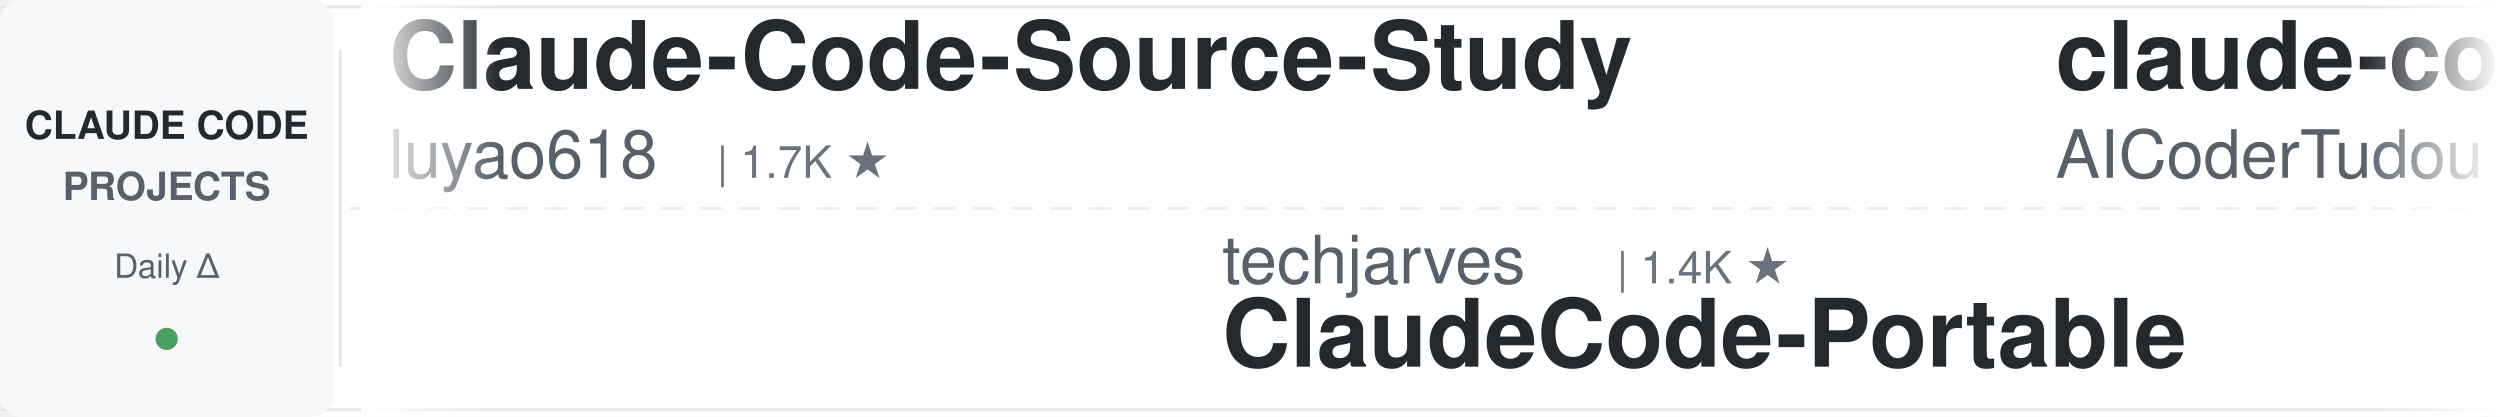
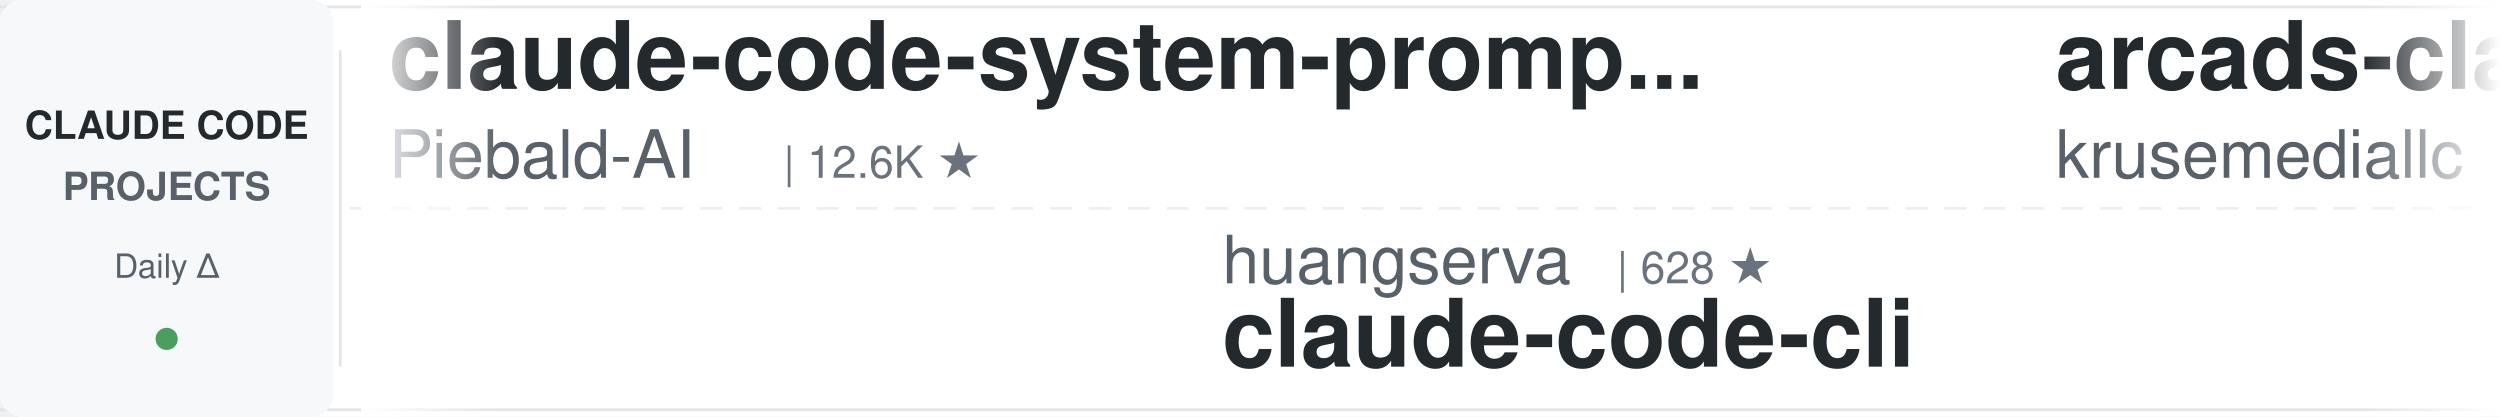
<svg xmlns="http://www.w3.org/2000/svg" width="900" height="150">
  <defs>
    <linearGradient id="leftFade" x1="0%" y1="0%" x2="100%" y2="0%">
      <stop offset="0%" style="stop-color:#ffffff;stop-opacity:1" />
      <stop offset="100%" style="stop-color:#ffffff;stop-opacity:0" />
    </linearGradient>
    <linearGradient id="rightFade" x1="0%" y1="0%" x2="100%" y2="0%">
      <stop offset="0%" style="stop-color:#ffffff;stop-opacity:0" />
      <stop offset="100%" style="stop-color:#ffffff;stop-opacity:1" />
    </linearGradient>
  </defs>
  <rect width="900" height="150" fill="#ffffff" rx="8" />
  <rect x="0" y="2" width="900" height="1" fill="#e1e4e8" />
  <rect x="0" y="147" width="900" height="1" fill="#e1e4e8" />
  <line x1="0" y1="75" x2="900" y2="75" stroke="#e1e4e8" stroke-width="1" stroke-dasharray="8 6" opacity="0.6" />
  <rect x="0" y="0" width="120" height="150" fill="#f6f8fa" rx="8" />
  <text x="60" y="50" font-family="-apple-system, BlinkMacSystemFont, 'Segoe UI', Helvetica, Arial, sans-serif" font-size="14" font-weight="600" fill="#24292e" text-anchor="middle">CLAUDE CODE</text>
  <text x="60" y="72" font-family="-apple-system, BlinkMacSystemFont, 'Segoe UI', Helvetica, Arial, sans-serif" font-size="14" font-weight="600" fill="#586069" text-anchor="middle">PROJECTS</text>
  <text x="60" y="100" font-family="-apple-system, BlinkMacSystemFont, 'Segoe UI', Helvetica, Arial, sans-serif" font-size="12" font-weight="500" fill="#586069" text-anchor="middle">Daily Δ</text>
  <circle cx="60" cy="122" r="4" fill="#22863a" opacity="0.8" />
  <rect x="122" y="18" width="1" height="114" fill="#e1e4e8" />
  <clipPath id="tickerClip">
    <rect x="130" y="0" width="770" height="150" />
  </clipPath>
  <g clip-path="url(#tickerClip)">
    <g id="tickerItems">
      <animateTransform attributeName="transform" attributeType="XML" type="translate" from="0 0" to="-3000 0" dur="54s" repeatCount="indefinite" />
      <g transform="translate(0, 0)">
-         <text x="140" y="32" font-family="-apple-system, BlinkMacSystemFont, 'Segoe UI', Helvetica, Arial, sans-serif" font-size="34" font-weight="600" fill="#24292e">Claude-Code-Source-Study</text>
-         <text x="140" y="64" font-family="-apple-system, BlinkMacSystemFont, 'Segoe UI', Helvetica, Arial, sans-serif" font-size="24" font-weight="400" fill="#586069">luyao618</text>
-         <text x="258" y="64" font-family="-apple-system, BlinkMacSystemFont, 'Segoe UI', Helvetica, Arial, sans-serif" font-size="16" font-weight="500" fill="#6a737d">| 1.7K ★</text>
+         <text x="140" y="32" font-family="-apple-system, BlinkMacSystemFont, 'Segoe UI', Helvetica, Arial, sans-serif" font-size="34" font-weight="600" fill="#24292e">claude-code-system-promp...</text>
+         <text x="140" y="64" font-family="-apple-system, BlinkMacSystemFont, 'Segoe UI', Helvetica, Arial, sans-serif" font-size="24" font-weight="400" fill="#586069">Piebald-AI</text>
+         <text x="282" y="64" font-family="-apple-system, BlinkMacSystemFont, 'Segoe UI', Helvetica, Arial, sans-serif" font-size="16" font-weight="500" fill="#6a737d">| 12.6K ★</text>
      </g>
      <g transform="translate(300, 0)">
-         <text x="140" y="102" font-family="-apple-system, BlinkMacSystemFont, 'Segoe UI', Helvetica, Arial, sans-serif" font-size="24" font-weight="400" fill="#586069">techjarves</text>
-         <text x="282" y="102" font-family="-apple-system, BlinkMacSystemFont, 'Segoe UI', Helvetica, Arial, sans-serif" font-size="16" font-weight="500" fill="#6a737d">| 1.4K ★</text>
-         <text x="140" y="132" font-family="-apple-system, BlinkMacSystemFont, 'Segoe UI', Helvetica, Arial, sans-serif" font-size="34" font-weight="600" fill="#24292e">ClaudeCode-Portable</text>
+         <text x="140" y="102" font-family="-apple-system, BlinkMacSystemFont, 'Segoe UI', Helvetica, Arial, sans-serif" font-size="24" font-weight="400" fill="#586069">huangserva</text>
+         <text x="282" y="102" font-family="-apple-system, BlinkMacSystemFont, 'Segoe UI', Helvetica, Arial, sans-serif" font-size="16" font-weight="500" fill="#6a737d">| 628 ★</text>
+         <text x="140" y="132" font-family="-apple-system, BlinkMacSystemFont, 'Segoe UI', Helvetica, Arial, sans-serif" font-size="34" font-weight="600" fill="#24292e">claude-code-cli</text>
      </g>
      <g transform="translate(600, 0)">
-         <text x="140" y="32" font-family="-apple-system, BlinkMacSystemFont, 'Segoe UI', Helvetica, Arial, sans-serif" font-size="34" font-weight="600" fill="#24292e">claude-code-tudou</text>
-         <text x="140" y="64" font-family="-apple-system, BlinkMacSystemFont, 'Segoe UI', Helvetica, Arial, sans-serif" font-size="24" font-weight="400" fill="#586069">AICoderTudou</text>
-         <text x="306" y="64" font-family="-apple-system, BlinkMacSystemFont, 'Segoe UI', Helvetica, Arial, sans-serif" font-size="16" font-weight="500" fill="#6a737d">| 494 ★</text>
+         <text x="140" y="32" font-family="-apple-system, BlinkMacSystemFont, 'Segoe UI', Helvetica, Arial, sans-serif" font-size="34" font-weight="600" fill="#24292e">arcads-claude-code</text>
+         <text x="140" y="64" font-family="-apple-system, BlinkMacSystemFont, 'Segoe UI', Helvetica, Arial, sans-serif" font-size="24" font-weight="400" fill="#586069">krusemediallc</text>
+         <text x="318" y="64" font-family="-apple-system, BlinkMacSystemFont, 'Segoe UI', Helvetica, Arial, sans-serif" font-size="16" font-weight="500" fill="#6a737d">| 1.5K ★</text>
      </g>
      <g transform="translate(900, 0)">
-         <text x="140" y="102" font-family="-apple-system, BlinkMacSystemFont, 'Segoe UI', Helvetica, Arial, sans-serif" font-size="24" font-weight="400" fill="#586069">Cranot</text>
-         <text x="234" y="102" font-family="-apple-system, BlinkMacSystemFont, 'Segoe UI', Helvetica, Arial, sans-serif" font-size="16" font-weight="500" fill="#6a737d">| 2.9K ★</text>
-         <text x="140" y="132" font-family="-apple-system, BlinkMacSystemFont, 'Segoe UI', Helvetica, Arial, sans-serif" font-size="34" font-weight="600" fill="#24292e">claude-code-guide</text>
+         <text x="140" y="102" font-family="-apple-system, BlinkMacSystemFont, 'Segoe UI', Helvetica, Arial, sans-serif" font-size="24" font-weight="400" fill="#586069">pedrohcgs</text>
+         <text x="270" y="102" font-family="-apple-system, BlinkMacSystemFont, 'Segoe UI', Helvetica, Arial, sans-serif" font-size="16" font-weight="500" fill="#6a737d">| 1.6K ★</text>
+         <text x="140" y="132" font-family="-apple-system, BlinkMacSystemFont, 'Segoe UI', Helvetica, Arial, sans-serif" font-size="34" font-weight="600" fill="#24292e">claude-code-my-workflow</text>
      </g>
      <g transform="translate(1200, 0)">
-         <text x="140" y="32" font-family="-apple-system, BlinkMacSystemFont, 'Segoe UI', Helvetica, Arial, sans-serif" font-size="34" font-weight="600" fill="#24292e">Auto-claude-code-researc...</text>
-         <text x="140" y="64" font-family="-apple-system, BlinkMacSystemFont, 'Segoe UI', Helvetica, Arial, sans-serif" font-size="24" font-weight="400" fill="#586069">wanshuiyin</text>
-         <text x="282" y="64" font-family="-apple-system, BlinkMacSystemFont, 'Segoe UI', Helvetica, Arial, sans-serif" font-size="16" font-weight="500" fill="#6a737d">| 16.1K ★</text>
+         <text x="140" y="32" font-family="-apple-system, BlinkMacSystemFont, 'Segoe UI', Helvetica, Arial, sans-serif" font-size="34" font-weight="600" fill="#24292e">Claude-Code-Game-Studios</text>
+         <text x="140" y="64" font-family="-apple-system, BlinkMacSystemFont, 'Segoe UI', Helvetica, Arial, sans-serif" font-size="24" font-weight="400" fill="#586069">Donchitos</text>
+         <text x="270" y="64" font-family="-apple-system, BlinkMacSystemFont, 'Segoe UI', Helvetica, Arial, sans-serif" font-size="16" font-weight="500" fill="#6a737d">| 25.0K ★</text>
      </g>
      <g transform="translate(1500, 0)">
-         <text x="140" y="102" font-family="-apple-system, BlinkMacSystemFont, 'Segoe UI', Helvetica, Arial, sans-serif" font-size="24" font-weight="400" fill="#586069">kodu-ai</text>
-         <text x="246" y="102" font-family="-apple-system, BlinkMacSystemFont, 'Segoe UI', Helvetica, Arial, sans-serif" font-size="16" font-weight="500" fill="#6a737d">| 5.2K ★</text>
-         <text x="140" y="132" font-family="-apple-system, BlinkMacSystemFont, 'Segoe UI', Helvetica, Arial, sans-serif" font-size="34" font-weight="600" fill="#24292e">claude-coder</text>
-       </g>
-       <g transform="translate(1800, 0)">
-         <text x="140" y="32" font-family="-apple-system, BlinkMacSystemFont, 'Segoe UI', Helvetica, Arial, sans-serif" font-size="34" font-weight="600" fill="#24292e">sc-claude-code-files</text>
-         <text x="140" y="64" font-family="-apple-system, BlinkMacSystemFont, 'Segoe UI', Helvetica, Arial, sans-serif" font-size="24" font-weight="400" fill="#586069">https-deeplearning-ai</text>
-         <text x="414" y="64" font-family="-apple-system, BlinkMacSystemFont, 'Segoe UI', Helvetica, Arial, sans-serif" font-size="16" font-weight="500" fill="#6a737d">| 547 ★</text>
-       </g>
-       <g transform="translate(2100, 0)">
-         <text x="140" y="102" font-family="-apple-system, BlinkMacSystemFont, 'Segoe UI', Helvetica, Arial, sans-serif" font-size="24" font-weight="400" fill="#586069">musistudio</text>
-         <text x="282" y="102" font-family="-apple-system, BlinkMacSystemFont, 'Segoe UI', Helvetica, Arial, sans-serif" font-size="16" font-weight="500" fill="#6a737d">| 37.2K ★</text>
-         <text x="140" y="132" font-family="-apple-system, BlinkMacSystemFont, 'Segoe UI', Helvetica, Arial, sans-serif" font-size="34" font-weight="600" fill="#24292e">claude-code-router</text>
-       </g>
-       <g transform="translate(2400, 0)">
-         <text x="140" y="32" font-family="-apple-system, BlinkMacSystemFont, 'Segoe UI', Helvetica, Arial, sans-serif" font-size="34" font-weight="600" fill="#24292e">claude-code-cli</text>
-         <text x="140" y="64" font-family="-apple-system, BlinkMacSystemFont, 'Segoe UI', Helvetica, Arial, sans-serif" font-size="24" font-weight="400" fill="#586069">huangserva</text>
-         <text x="282" y="64" font-family="-apple-system, BlinkMacSystemFont, 'Segoe UI', Helvetica, Arial, sans-serif" font-size="16" font-weight="500" fill="#6a737d">| 628 ★</text>
-       </g>
-       <g transform="translate(2700, 0)">
        <text x="140" y="102" font-family="-apple-system, BlinkMacSystemFont, 'Segoe UI', Helvetica, Arial, sans-serif" font-size="24" font-weight="400" fill="#586069">LING71671</text>
        <text x="270" y="102" font-family="-apple-system, BlinkMacSystemFont, 'Segoe UI', Helvetica, Arial, sans-serif" font-size="16" font-weight="500" fill="#6a737d">| 949 ★</text>
        <text x="140" y="132" font-family="-apple-system, BlinkMacSystemFont, 'Segoe UI', Helvetica, Arial, sans-serif" font-size="34" font-weight="600" fill="#24292e">Open-ClaudeCode</text>
      </g>
+       <g transform="translate(1800, 0)">
+         <text x="140" y="32" font-family="-apple-system, BlinkMacSystemFont, 'Segoe UI', Helvetica, Arial, sans-serif" font-size="34" font-weight="600" fill="#24292e">claude-code-transcripts</text>
+         <text x="140" y="64" font-family="-apple-system, BlinkMacSystemFont, 'Segoe UI', Helvetica, Arial, sans-serif" font-size="24" font-weight="400" fill="#586069">simonw</text>
+         <text x="234" y="64" font-family="-apple-system, BlinkMacSystemFont, 'Segoe UI', Helvetica, Arial, sans-serif" font-size="16" font-weight="500" fill="#6a737d">| 1.7K ★</text>
+       </g>
+       <g transform="translate(2100, 0)">
+         <text x="140" y="102" font-family="-apple-system, BlinkMacSystemFont, 'Segoe UI', Helvetica, Arial, sans-serif" font-size="24" font-weight="400" fill="#586069">anthropics</text>
+         <text x="282" y="102" font-family="-apple-system, BlinkMacSystemFont, 'Segoe UI', Helvetica, Arial, sans-serif" font-size="16" font-weight="500" fill="#6a737d">| 978 ★</text>
+         <text x="140" y="132" font-family="-apple-system, BlinkMacSystemFont, 'Segoe UI', Helvetica, Arial, sans-serif" font-size="34" font-weight="600" fill="#24292e">claude-code-base-action</text>
+       </g>
+       <g transform="translate(2400, 0)">
+         <text x="140" y="32" font-family="-apple-system, BlinkMacSystemFont, 'Segoe UI', Helvetica, Arial, sans-serif" font-size="34" font-weight="600" fill="#24292e">claude-code-engineering</text>
+         <text x="140" y="64" font-family="-apple-system, BlinkMacSystemFont, 'Segoe UI', Helvetica, Arial, sans-serif" font-size="24" font-weight="400" fill="#586069">huangjia2019</text>
+         <text x="306" y="64" font-family="-apple-system, BlinkMacSystemFont, 'Segoe UI', Helvetica, Arial, sans-serif" font-size="16" font-weight="500" fill="#6a737d">| 1.1K ★</text>
+       </g>
+       <g transform="translate(2700, 0)">
+         <text x="140" y="102" font-family="-apple-system, BlinkMacSystemFont, 'Segoe UI', Helvetica, Arial, sans-serif" font-size="24" font-weight="400" fill="#586069">Yuyz0112</text>
+         <text x="258" y="102" font-family="-apple-system, BlinkMacSystemFont, 'Segoe UI', Helvetica, Arial, sans-serif" font-size="16" font-weight="500" fill="#6a737d">| 2.4K ★</text>
+         <text x="140" y="132" font-family="-apple-system, BlinkMacSystemFont, 'Segoe UI', Helvetica, Arial, sans-serif" font-size="34" font-weight="600" fill="#24292e">claude-code-reverse</text>
+       </g>
      <g transform="translate(3000, 0)">
-         <text x="140" y="32" font-family="-apple-system, BlinkMacSystemFont, 'Segoe UI', Helvetica, Arial, sans-serif" font-size="34" font-weight="600" fill="#24292e">Claude-Code-Source-Study</text>
-         <text x="140" y="64" font-family="-apple-system, BlinkMacSystemFont, 'Segoe UI', Helvetica, Arial, sans-serif" font-size="24" font-weight="400" fill="#586069">luyao618</text>
-         <text x="258" y="64" font-family="-apple-system, BlinkMacSystemFont, 'Segoe UI', Helvetica, Arial, sans-serif" font-size="16" font-weight="500" fill="#6a737d">| 1.7K ★</text>
+         <text x="140" y="32" font-family="-apple-system, BlinkMacSystemFont, 'Segoe UI', Helvetica, Arial, sans-serif" font-size="34" font-weight="600" fill="#24292e">claude-code-system-promp...</text>
+         <text x="140" y="64" font-family="-apple-system, BlinkMacSystemFont, 'Segoe UI', Helvetica, Arial, sans-serif" font-size="24" font-weight="400" fill="#586069">Piebald-AI</text>
+         <text x="282" y="64" font-family="-apple-system, BlinkMacSystemFont, 'Segoe UI', Helvetica, Arial, sans-serif" font-size="16" font-weight="500" fill="#6a737d">| 12.6K ★</text>
      </g>
      <g transform="translate(3300, 0)">
-         <text x="140" y="102" font-family="-apple-system, BlinkMacSystemFont, 'Segoe UI', Helvetica, Arial, sans-serif" font-size="24" font-weight="400" fill="#586069">techjarves</text>
-         <text x="282" y="102" font-family="-apple-system, BlinkMacSystemFont, 'Segoe UI', Helvetica, Arial, sans-serif" font-size="16" font-weight="500" fill="#6a737d">| 1.4K ★</text>
-         <text x="140" y="132" font-family="-apple-system, BlinkMacSystemFont, 'Segoe UI', Helvetica, Arial, sans-serif" font-size="34" font-weight="600" fill="#24292e">ClaudeCode-Portable</text>
+         <text x="140" y="102" font-family="-apple-system, BlinkMacSystemFont, 'Segoe UI', Helvetica, Arial, sans-serif" font-size="24" font-weight="400" fill="#586069">huangserva</text>
+         <text x="282" y="102" font-family="-apple-system, BlinkMacSystemFont, 'Segoe UI', Helvetica, Arial, sans-serif" font-size="16" font-weight="500" fill="#6a737d">| 628 ★</text>
+         <text x="140" y="132" font-family="-apple-system, BlinkMacSystemFont, 'Segoe UI', Helvetica, Arial, sans-serif" font-size="34" font-weight="600" fill="#24292e">claude-code-cli</text>
      </g>
      <g transform="translate(3600, 0)">
-         <text x="140" y="32" font-family="-apple-system, BlinkMacSystemFont, 'Segoe UI', Helvetica, Arial, sans-serif" font-size="34" font-weight="600" fill="#24292e">claude-code-tudou</text>
-         <text x="140" y="64" font-family="-apple-system, BlinkMacSystemFont, 'Segoe UI', Helvetica, Arial, sans-serif" font-size="24" font-weight="400" fill="#586069">AICoderTudou</text>
-         <text x="306" y="64" font-family="-apple-system, BlinkMacSystemFont, 'Segoe UI', Helvetica, Arial, sans-serif" font-size="16" font-weight="500" fill="#6a737d">| 494 ★</text>
+         <text x="140" y="32" font-family="-apple-system, BlinkMacSystemFont, 'Segoe UI', Helvetica, Arial, sans-serif" font-size="34" font-weight="600" fill="#24292e">arcads-claude-code</text>
+         <text x="140" y="64" font-family="-apple-system, BlinkMacSystemFont, 'Segoe UI', Helvetica, Arial, sans-serif" font-size="24" font-weight="400" fill="#586069">krusemediallc</text>
+         <text x="318" y="64" font-family="-apple-system, BlinkMacSystemFont, 'Segoe UI', Helvetica, Arial, sans-serif" font-size="16" font-weight="500" fill="#6a737d">| 1.5K ★</text>
      </g>
      <g transform="translate(3900, 0)">
-         <text x="140" y="102" font-family="-apple-system, BlinkMacSystemFont, 'Segoe UI', Helvetica, Arial, sans-serif" font-size="24" font-weight="400" fill="#586069">Cranot</text>
-         <text x="234" y="102" font-family="-apple-system, BlinkMacSystemFont, 'Segoe UI', Helvetica, Arial, sans-serif" font-size="16" font-weight="500" fill="#6a737d">| 2.9K ★</text>
-         <text x="140" y="132" font-family="-apple-system, BlinkMacSystemFont, 'Segoe UI', Helvetica, Arial, sans-serif" font-size="34" font-weight="600" fill="#24292e">claude-code-guide</text>
+         <text x="140" y="102" font-family="-apple-system, BlinkMacSystemFont, 'Segoe UI', Helvetica, Arial, sans-serif" font-size="24" font-weight="400" fill="#586069">pedrohcgs</text>
+         <text x="270" y="102" font-family="-apple-system, BlinkMacSystemFont, 'Segoe UI', Helvetica, Arial, sans-serif" font-size="16" font-weight="500" fill="#6a737d">| 1.6K ★</text>
+         <text x="140" y="132" font-family="-apple-system, BlinkMacSystemFont, 'Segoe UI', Helvetica, Arial, sans-serif" font-size="34" font-weight="600" fill="#24292e">claude-code-my-workflow</text>
      </g>
    </g>
  </g>
  <rect x="130" y="0" width="50" height="150" fill="url(#leftFade)" />
  <rect x="850" y="0" width="50" height="150" fill="url(#rightFade)" />
</svg>
